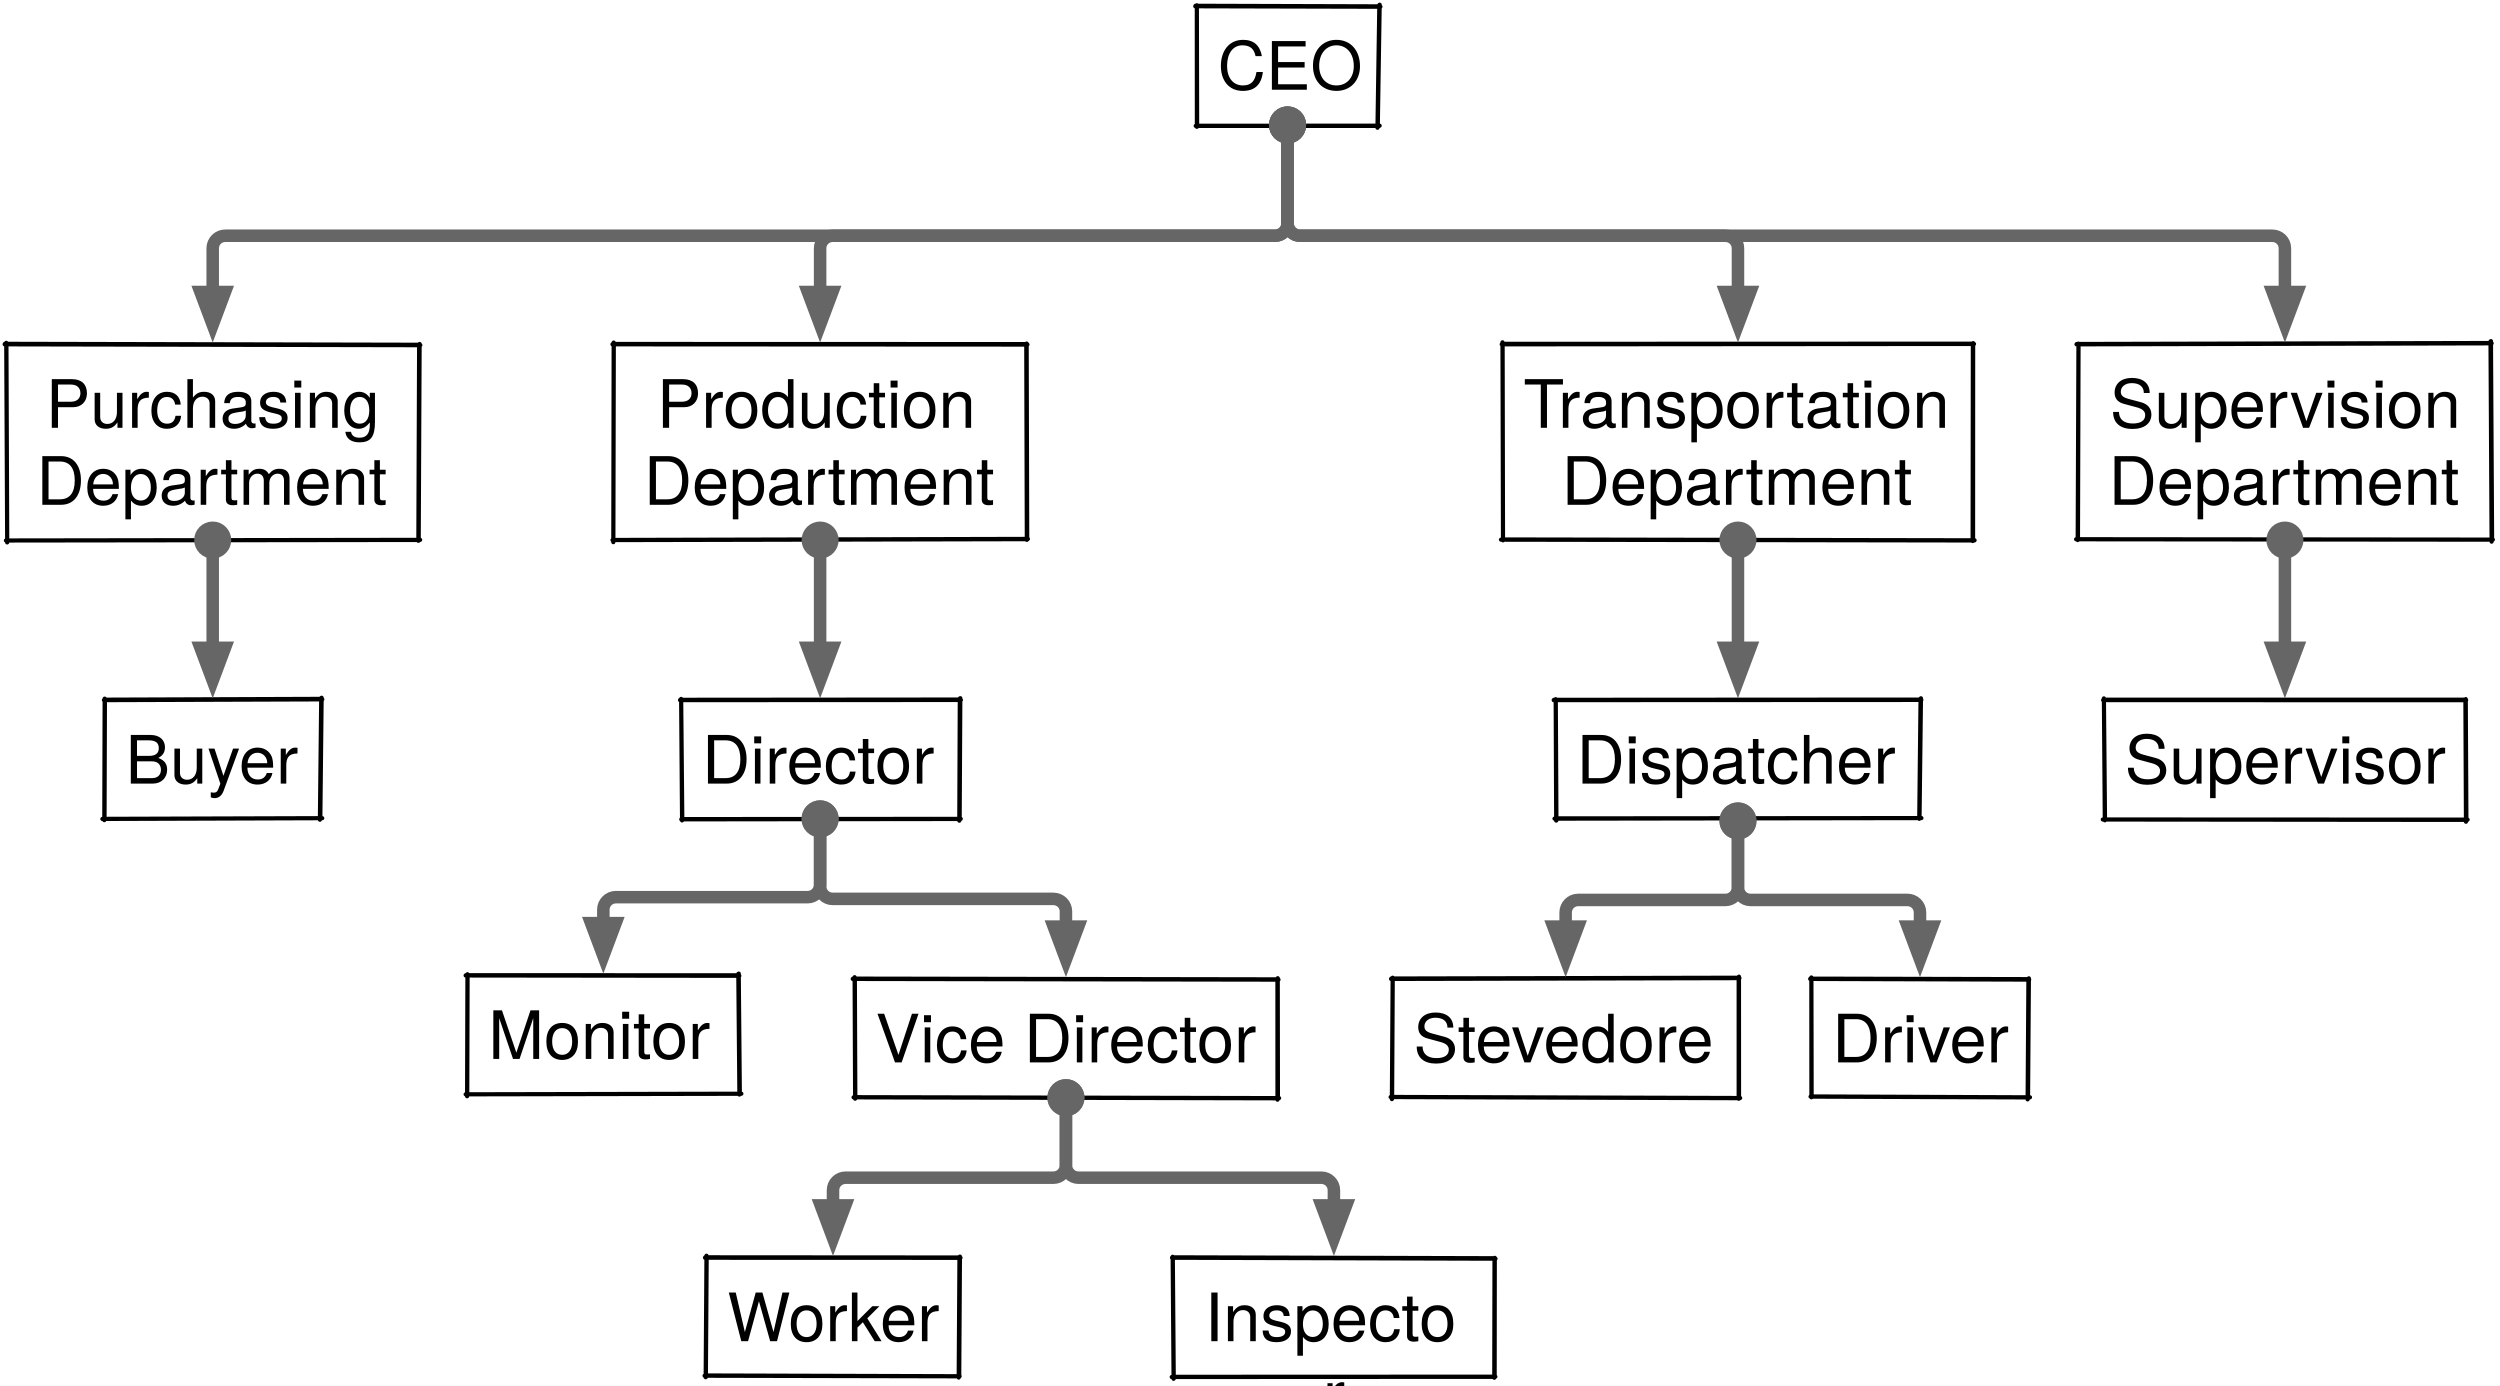
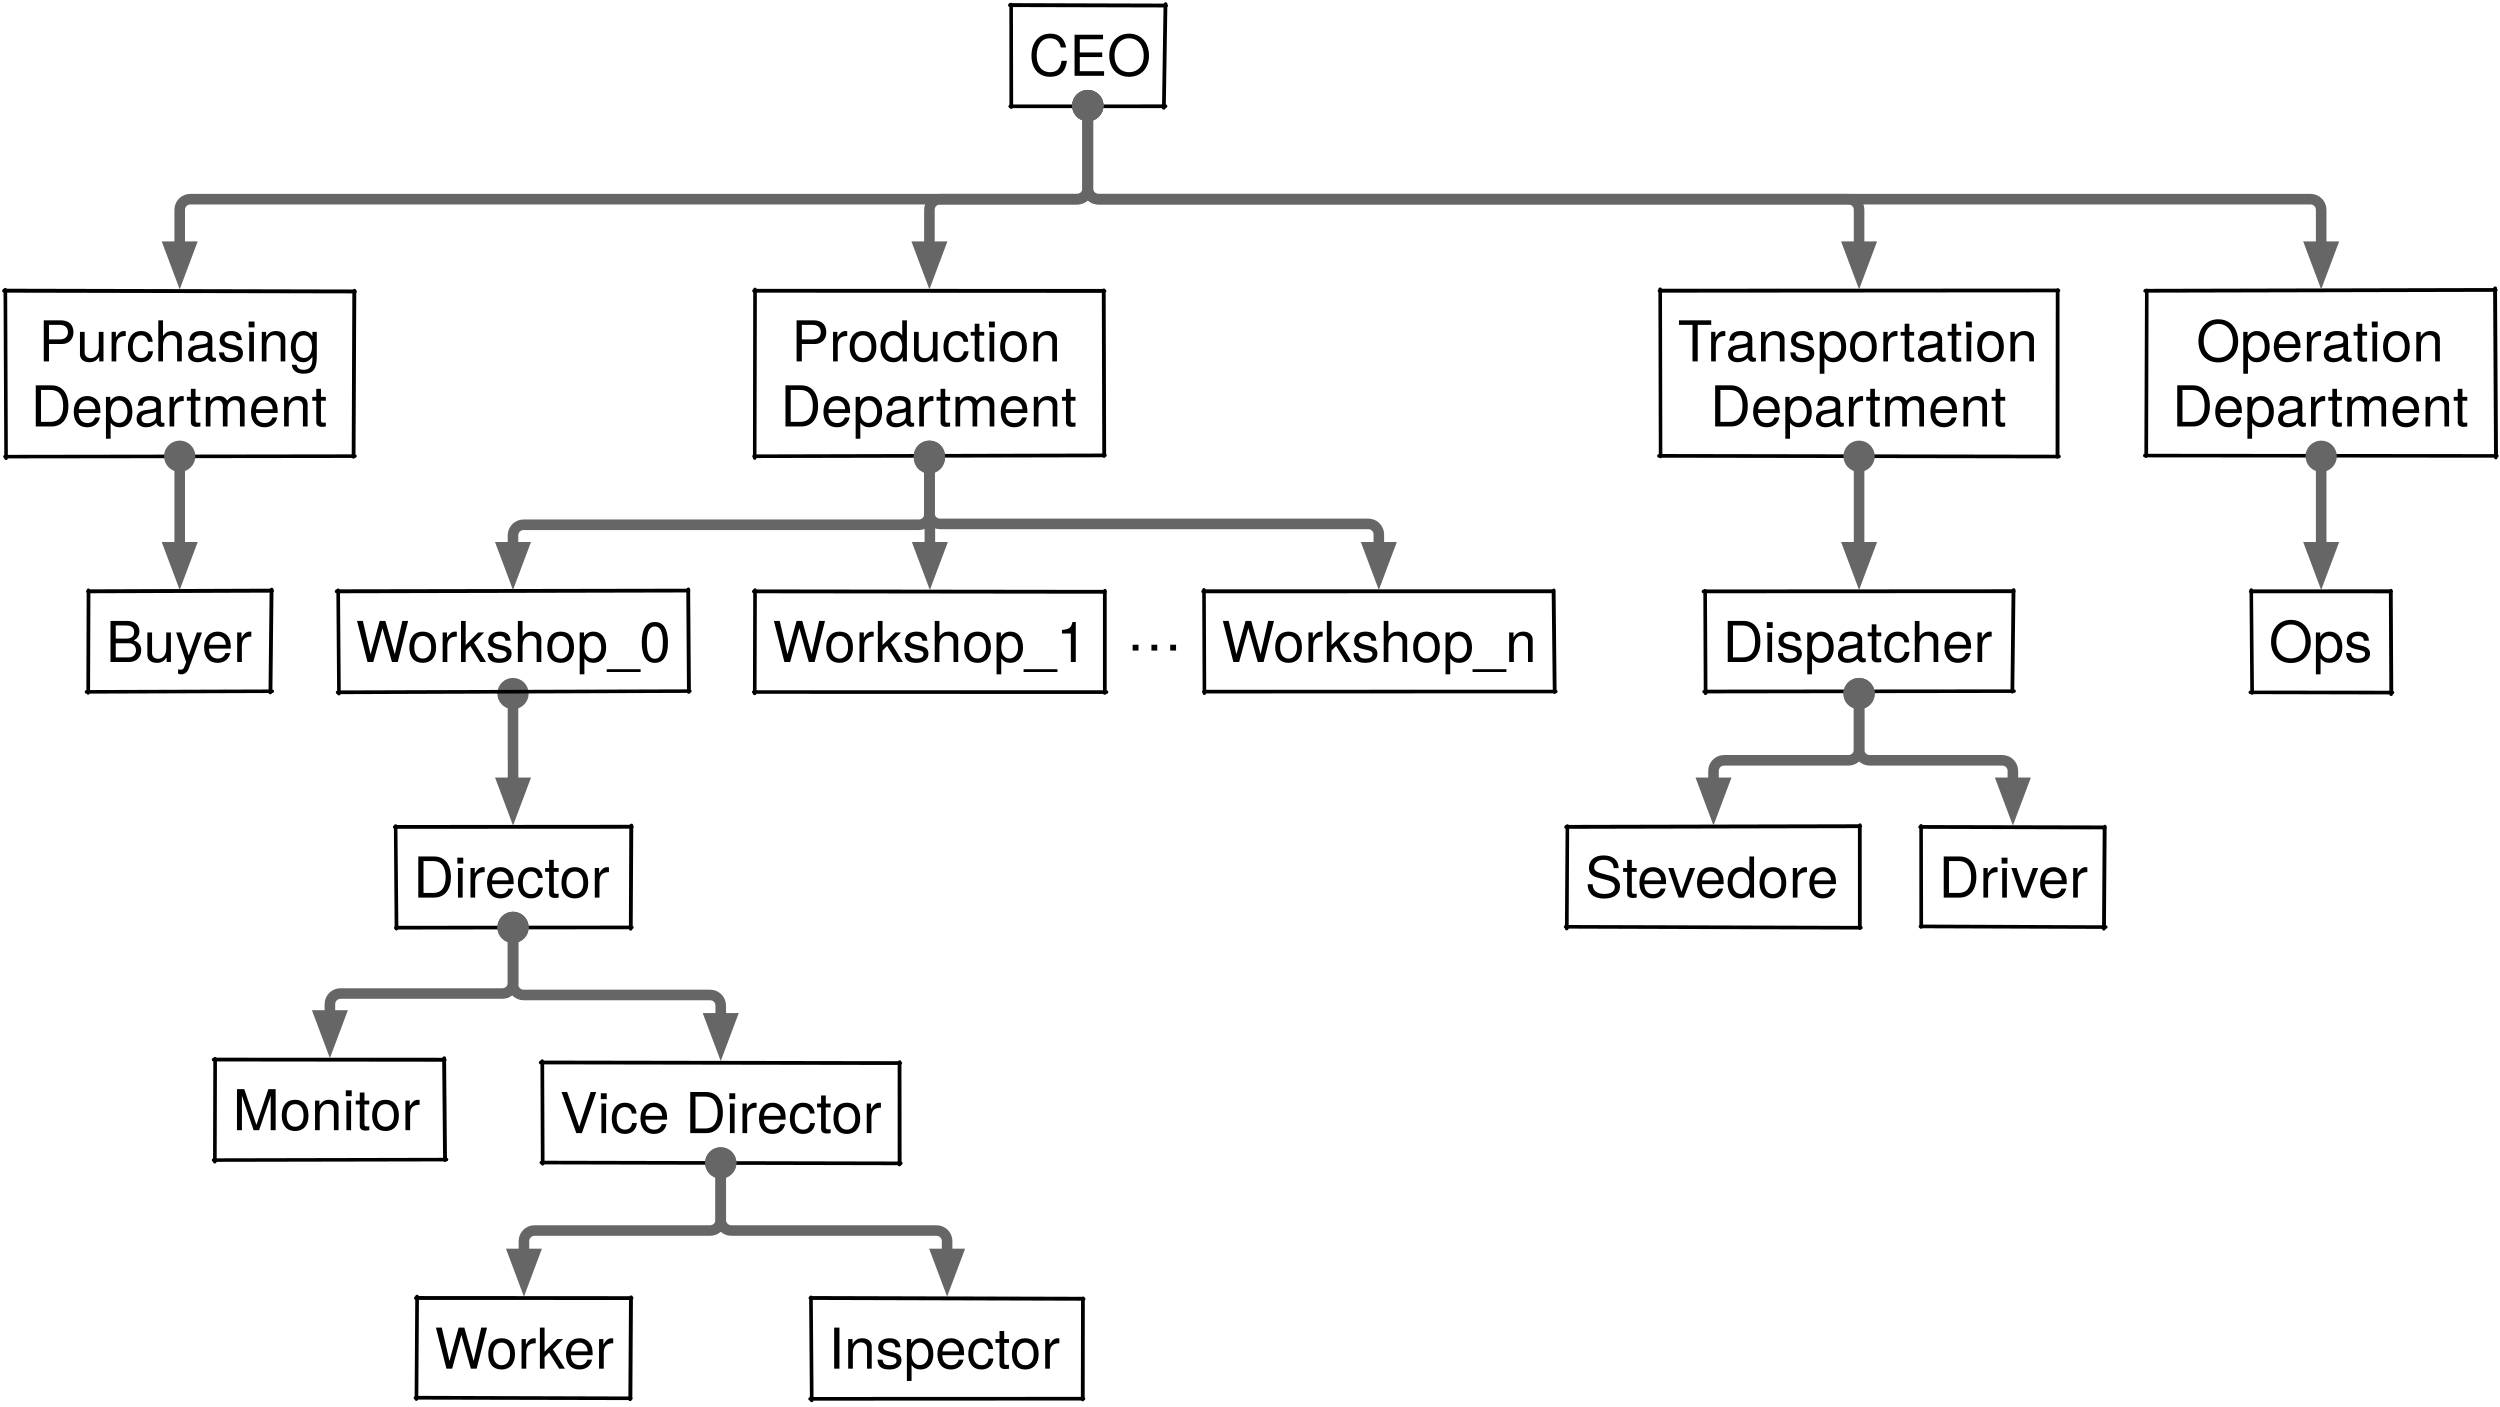
- <svg xmlns="http://www.w3.org/2000/svg" version="1.1" viewBox="123 347 599 332" width="599" height="332">
+ <svg xmlns="http://www.w3.org/2000/svg" version="1.1" viewBox="123 347 709 399" width="709" height="399">
  <defs>
    <font-face font-family="Helvetica Neue" font-size="16" panose-1="2 0 5 3 0 0 0 2 0 4" units-per-em="1000" underline-position="-100" underline-thickness="50" slope="0" x-height="517" cap-height="714" ascent="951.996" descent="-212.997" font-weight="400">
      <font-face-src>
        <font-face-name name="HelveticaNeue" />
      </font-face-src>
    </font-face>
    <marker orient="auto" overflow="visible" markerUnits="strokeWidth" id="FilledArrow_Marker" stroke-linejoin="miter" stroke-miterlimit="10" viewBox="-1 -2 5 4" markerWidth="5" markerHeight="4" color="#666">
      <g>
        <path d="M 2.613 0 L 0 -.98 L 0 .98 Z" fill="currentColor" stroke="currentColor" stroke-width="1" />
      </g>
    </marker>
    <marker orient="auto" overflow="visible" markerUnits="strokeWidth" id="FilledCenterBall_Marker" stroke-linejoin="miter" stroke-miterlimit="10" viewBox="-3 -2 4 4" markerWidth="4" markerHeight="4" color="#666">
      <g>
        <circle cx="-.98" cy="0" r="0.98" fill="currentColor" stroke="currentColor" stroke-width="1" />
      </g>
    </marker>
  </defs>
  <g id="Canvas_1" stroke="none" stroke-dasharray="none" stroke-opacity="1" fill="none" fill-opacity="1">
-     <rect fill="white" x="123" y="347" width="599" height="332" />
+     <rect fill="white" x="123" y="347" width="709" height="399" />
    <g id="Canvas_1_Layer_1">
      <g id="Graphic_13">
        <path d="M 124.114 429.499 L 223.708 429.705 M 223.424 429.479 L 223.243 476.576 M 223.605 476.371 L 124.419 476.502 M 124.719 476.964 L 124.498 429.144 M 124.177 429.379 L 223.486 429.605 M 223.538 429.416 L 223.32 476.309 M 223.668 476.35 L 124.779 476.496 M 124.729 476.901 L 124.536 429.438" stroke="black" stroke-linecap="round" stroke-linejoin="round" stroke-width="1" />
        <text transform="translate(129.5 434.5)" fill="black">
          <tspan font-family="Helvetica Neue" font-size="16" font-weight="400" fill="black" x="4.456" y="15">Purchasing</tspan>
          <tspan font-family="Helvetica Neue" font-size="16" font-weight="400" fill="black" x="2.224" y="33.448">Department </tspan>
        </text>
      </g>
      <g id="Graphic_14">
-         <path d="M 269.748 429.5 L 369.175 429.557 M 368.894 429.377 L 369.028 476.351 M 369.223 476.182 L 269.753 476.404 M 269.952 476.9 L 270.037 429.081 M 269.811 429.413 L 368.958 429.444 M 368.985 429.315 L 369.117 476.12 M 369.285 476.122 L 270.015 476.375 M 269.959 476.837 L 270.066 429.437" stroke="black" stroke-linecap="round" stroke-linejoin="round" stroke-width="1" />
-         <text transform="translate(275.036 434.5)" fill="black">
+         <path d="M 336.828 429.5 L 436.255 429.557 M 435.974 429.377 L 436.108 476.351 M 436.303 476.182 L 336.833 476.404 M 337.032 476.9 L 337.117 429.081 M 336.891 429.413 L 436.038 429.444 M 436.065 429.315 L 436.197 476.12 M 436.365 476.122 L 337.095 476.375 M 337.039 476.837 L 337.146 429.437" stroke="black" stroke-linecap="round" stroke-linejoin="round" stroke-width="1" />
+         <text transform="translate(342.116 434.5)" fill="black">
          <tspan font-family="Helvetica Neue" font-size="16" font-weight="400" fill="black" x="5.344" y="15">Production</tspan>
          <tspan font-family="Helvetica Neue" font-size="16" font-weight="400" fill="black" x="2.224" y="33.448">Department </tspan>
        </text>
      </g>
      <g id="Graphic_15">
-         <path d="M 482.81 429.5 L 595.973 429.409 M 595.699 429.276 L 595.643 476.627 M 596.047 476.494 L 482.639 476.305 M 483.117 476.461 L 482.999 429.019 M 482.873 429.384 L 595.761 429.345 M 595.765 429.213 L 595.747 476.43 M 596.11 476.458 L 483.179 476.255 M 483.12 476.398 L 483.024 429.438" stroke="black" stroke-linecap="round" stroke-linejoin="round" stroke-width="1" />
-         <text transform="translate(488 434.5)" fill="black">
+         <path d="M 593.63 429.5 L 706.793 429.409 M 706.519 429.276 L 706.463 476.627 M 706.867 476.494 L 593.459 476.305 M 593.937 476.461 L 593.819 429.019 M 593.693 429.384 L 706.581 429.345 M 706.585 429.213 L 706.567 476.43 M 706.929 476.458 L 593.999 476.255 M 593.94 476.398 L 593.843 429.438" stroke="black" stroke-linecap="round" stroke-linejoin="round" stroke-width="1" />
+         <text transform="translate(598.82 434.5)" fill="black">
          <tspan font-family="Helvetica Neue" font-size="16" font-weight="400" fill="black" x="0" y="15">Transportation</tspan>
          <tspan font-family="Helvetica Neue" font-size="16" font-weight="400" fill="black" x="9.176" y="33.448">Department </tspan>
        </text>
      </g>
      <g id="Graphic_16">
-         <path d="M 620.533 429.501 L 720 429.261 M 719.727 428.799 L 719.99 476.777 M 720.225 476.304 L 620.437 476.207 M 620.816 476.397 L 621.001 429.332 M 620.596 429.419 L 719.792 429.184 M 719.833 428.737 L 720.104 476.241 M 720.287 476.292 L 620.879 476.197 M 620.878 476.334 L 621.017 429.437" stroke="black" stroke-linecap="round" stroke-linejoin="round" stroke-width="1" />
-         <text transform="translate(626 434.5)" fill="black">
-           <tspan font-family="Helvetica Neue" font-size="16" font-weight="400" fill="black" x="2.536" y="15">Supervision</tspan>
+         <path d="M 731.353 429.501 L 830.82 429.261 M 830.547 428.799 L 830.81 476.777 M 831.044 476.304 L 731.257 476.207 M 731.636 476.397 L 731.821 429.332 M 731.416 429.419 L 830.612 429.184 M 830.653 428.737 L 830.924 476.241 M 831.107 476.292 L 731.699 476.197 M 731.698 476.334 L 731.837 429.437" stroke="black" stroke-linecap="round" stroke-linejoin="round" stroke-width="1" />
+         <text transform="translate(736.82 434.5)" fill="black">
+           <tspan font-family="Helvetica Neue" font-size="16" font-weight="400" fill="black" x="9.048" y="15">Operation</tspan>
          <tspan font-family="Helvetica Neue" font-size="16" font-weight="400" fill="black" x="2.224" y="33.448">Department </tspan>
        </text>
      </g>
      <g id="Graphic_17">
        <path d="M 409.387 348.499 L 453.747 348.615 M 453.488 348.198 L 453.044 377.604 M 453.497 377.167 L 409.491 377.162 M 409.773 377.385 L 409.756 348.269 M 409.45 348.387 L 453.544 348.523 M 453.569 348.136 L 453.119 377.104 M 453.559 377.115 L 409.835 377.128 M 409.831 377.322 L 409.767 348.438" stroke="black" stroke-linecap="round" stroke-linejoin="round" stroke-width="1" />
        <text transform="translate(414.756 353.5)" fill="black">
          <tspan font-family="Helvetica Neue" font-size="16" font-weight="400" fill="black" x="5968559e-19" y="15">CEO</tspan>
        </text>
      </g>
      <g id="Graphic_18">
-         <path d="M 285.933 514.75 L 353.23 514.716 M 352.97 514.347 L 352.849 543.63 M 353.13 543.227 L 286.236 543.314 M 286.423 543.571 L 286.202 514.457 M 285.996 514.672 L 353.031 514.612 M 353.091 514.284 L 352.932 543.165 M 353.193 543.199 L 286.483 543.258 M 286.478 543.509 L 286.209 514.688" stroke="black" stroke-linecap="round" stroke-linejoin="round" stroke-width="1" />
-         <text transform="translate(291.204 519.75)" fill="black">
+         <path d="M 234.933 581.552 L 302.23 581.518 M 301.97 581.149 L 301.849 610.432 M 302.13 610.029 L 235.236 610.116 M 235.423 610.373 L 235.202 581.259 M 234.996 581.474 L 302.031 581.414 M 302.091 581.086 L 301.932 609.967 M 302.193 610.001 L 235.483 610.06 M 235.478 610.311 L 235.209 581.49" stroke="black" stroke-linecap="round" stroke-linejoin="round" stroke-width="1" />
+         <text transform="translate(240.204 586.552)" fill="black">
          <tspan font-family="Helvetica Neue" font-size="16" font-weight="400" fill="black" x="27711167e-20" y="15">Director</tspan>
        </text>
      </g>
      <g id="Graphic_19">
        <path d="M 147.903 514.751 L 200.217 514.568 M 199.964 514.245 L 199.65 543.405 M 200.143 543.037 L 147.531 543.217 M 147.992 543.507 L 148.077 514.395 M 147.966 514.643 L 200.022 514.451 M 200.06 514.183 L 199.75 542.976 M 200.205 543.033 L 148.055 543.2 M 148.043 543.444 L 148.137 514.688" stroke="black" stroke-linecap="round" stroke-linejoin="round" stroke-width="1" />
        <text transform="translate(153.076 519.75)" fill="black">
          <tspan font-family="Helvetica Neue" font-size="16" font-weight="400" fill="black" x="8277823e-19" y="15">Buyer</tspan>
        </text>
      </g>
      <g id="Graphic_20">
-         <path d="M 327.319 581.551 L 429.328 581.723 M 429.075 581.446 L 429.082 610.482 M 429.404 610.152 L 327.521 609.919 M 327.886 610.245 L 327.766 581.134 M 327.381 581.477 L 429.138 581.654 M 429.148 581.383 L 429.191 610.089 M 429.467 610.109 L 327.947 609.882 M 327.934 610.183 L 327.822 581.49" stroke="black" stroke-linecap="round" stroke-linejoin="round" stroke-width="1" />
-         <text transform="translate(332.768 586.552)" fill="black">
+         <path d="M 276.319 648.353 L 378.328 648.525 M 378.075 648.248 L 378.082 677.284 M 378.404 676.954 L 276.521 676.721 M 276.886 677.047 L 276.766 647.936 M 276.381 648.279 L 378.138 648.456 M 378.148 648.185 L 378.191 676.891 M 378.467 676.911 L 276.947 676.684 M 276.934 676.985 L 276.822 648.292" stroke="black" stroke-linecap="round" stroke-linejoin="round" stroke-width="1" />
+         <text transform="translate(281.768 653.354)" fill="black">
          <tspan font-family="Helvetica Neue" font-size="16" font-weight="400" fill="black" x="0" y="15">Vice Director</tspan>
        </text>
      </g>
      <g id="Graphic_21">
-         <path d="M 291.917 648.354 L 353.135 648.377 M 352.888 648.146 L 352.704 677.059 M 352.861 676.764 L 291.818 676.623 M 292.082 676.983 L 292.271 647.874 M 291.979 648.251 L 352.949 648.295 M 353 648.084 L 352.829 676.702 M 352.924 676.745 L 292.147 676.563 M 292.127 676.921 L 292.316 648.291" stroke="black" stroke-linecap="round" stroke-linejoin="round" stroke-width="1" />
-         <text transform="translate(297.268 653.354)" fill="black">
+         <path d="M 240.917 715.156 L 302.135 715.179 M 301.888 714.948 L 301.704 743.861 M 301.861 743.566 L 240.818 743.425 M 241.082 743.785 L 241.271 714.676 M 240.979 715.053 L 301.949 715.097 M 302 714.886 L 301.829 743.504 M 301.924 743.547 L 241.147 743.365 M 241.127 743.723 L 241.316 715.093" stroke="black" stroke-linecap="round" stroke-linejoin="round" stroke-width="1" />
+         <text transform="translate(246.268 720.156)" fill="black">
          <tspan font-family="Helvetica Neue" font-size="16" font-weight="400" fill="black" x="0" y="15">Worker</tspan>
        </text>
      </g>
      <g id="Graphic_23">
-         <path d="M 403.817 648.354 L 481.325 648.582 M 481.086 648.443 L 481.029 677.11 M 481.227 676.885 L 403.743 676.928 M 404.192 677.355 L 403.97 648.124 M 403.879 648.255 L 481.148 648.472 M 481.15 648.381 L 481.117 676.823 M 481.29 676.851 L 404.251 676.885 M 404.229 677.293 L 404.007 648.292" stroke="black" stroke-linecap="round" stroke-linejoin="round" stroke-width="1" />
-         <text transform="translate(409.268 653.354)" fill="black">
-           <tspan font-family="Helvetica Neue" font-size="16" font-weight="400" fill="black" x="2.368" y="15">Inspecto</tspan>
-           <tspan font-family="Helvetica Neue" font-size="16" font-weight="400" fill="black" x="30.672" y="33.448">r</tspan>
+         <path d="M 352.817 715.156 L 430.325 715.384 M 430.086 715.245 L 430.029 743.912 M 430.227 743.688 L 352.743 743.73 M 353.192 744.157 L 352.97 714.926 M 352.879 715.057 L 430.148 715.274 M 430.15 715.183 L 430.117 743.625 M 430.29 743.653 L 353.251 743.687 M 353.229 744.095 L 353.007 715.094" stroke="black" stroke-linecap="round" stroke-linejoin="round" stroke-width="1" />
+         <text transform="translate(357.972 720.156)" fill="black">
+           <tspan font-family="Helvetica Neue" font-size="16" font-weight="400" fill="black" x="0" y="15">Inspector</tspan>
        </text>
      </g>
      <g id="Graphic_24">
-         <path d="M 234.568 580.723 L 300.14 580.804 M 299.901 580.337 L 300.163 609.255 M 300.568 609.066 L 234.568 609.2 M 234.915 609.661 L 235.001 580.432 M 234.63 580.658 L 299.968 580.681 M 300.004 580.274 L 300.262 609.004 M 300.63 609.054 L 234.979 609.197 M 234.949 609.599 L 235.029 580.661" stroke="black" stroke-linecap="round" stroke-linejoin="round" stroke-width="1" />
-         <text transform="translate(240 585.724)" fill="black">
+         <path d="M 183.568 647.525 L 249.14 647.606 M 248.901 647.139 L 249.163 676.057 M 249.568 675.868 L 183.568 676.002 M 183.915 676.463 L 184.001 647.234 M 183.63 647.46 L 248.968 647.483 M 249.004 647.076 L 249.262 675.806 M 249.63 675.856 L 183.979 675.999 M 183.949 676.401 L 184.029 647.463" stroke="black" stroke-linecap="round" stroke-linejoin="round" stroke-width="1" />
+         <text transform="translate(189 652.526)" fill="black">
          <tspan font-family="Helvetica Neue" font-size="16" font-weight="400" fill="black" x="0" y="15">Monitor</tspan>
        </text>
      </g>
      <g id="Line_25">
        <path d="M 431.5 379.888 L 431.5 400.488 C 431.5 402.145 430.157 403.488 428.5 403.488 L 176.964 403.488 C 175.307 403.488 173.964 404.831 173.964 406.488 L 173.964 416.96" marker-end="url(#FilledArrow_Marker)" marker-start="url(#FilledCenterBall_Marker)" stroke="#666" stroke-linecap="round" stroke-linejoin="round" stroke-width="3" />
      </g>
      <g id="Line_26">
-         <path d="M 431.5 379.888 L 431.5 400.488 C 431.5 402.145 430.157 403.488 428.5 403.488 L 322.5 403.488 C 320.843 403.488 319.5 404.831 319.5 406.488 L 319.5 416.96" marker-end="url(#FilledArrow_Marker)" marker-start="url(#FilledCenterBall_Marker)" stroke="#666" stroke-linecap="round" stroke-linejoin="round" stroke-width="3" />
+         <path d="M 431.5 379.888 L 431.5 400.488 C 431.5 402.145 430.157 403.488 428.5 403.488 L 389.58 403.488 C 387.923 403.488 386.58 404.831 386.58 406.488 L 386.58 416.96" marker-end="url(#FilledArrow_Marker)" marker-start="url(#FilledCenterBall_Marker)" stroke="#666" stroke-linecap="round" stroke-linejoin="round" stroke-width="3" />
      </g>
      <g id="Line_27">
-         <path d="M 431.5 379.888 L 431.5 400.488 C 431.5 402.145 432.843 403.488 434.5 403.488 L 536.416 403.488 C 538.073 403.488 539.416 404.831 539.416 406.488 L 539.416 416.96" marker-end="url(#FilledArrow_Marker)" marker-start="url(#FilledCenterBall_Marker)" stroke="#666" stroke-linecap="round" stroke-linejoin="round" stroke-width="3" />
+         <path d="M 431.5 379.888 L 431.5 400.488 C 431.5 402.145 432.843 403.488 434.5 403.488 L 647.236 403.488 C 648.893 403.488 650.236 404.831 650.236 406.488 L 650.236 416.96" marker-end="url(#FilledArrow_Marker)" marker-start="url(#FilledCenterBall_Marker)" stroke="#666" stroke-linecap="round" stroke-linejoin="round" stroke-width="3" />
      </g>
      <g id="Line_28">
-         <path d="M 431.5 379.888 L 431.5 400.488 C 431.5 402.145 432.843 403.488 434.5 403.488 L 667.464 403.488 C 669.121 403.488 670.464 404.831 670.464 406.488 L 670.464 416.96" marker-end="url(#FilledArrow_Marker)" marker-start="url(#FilledCenterBall_Marker)" stroke="#666" stroke-linecap="round" stroke-linejoin="round" stroke-width="3" />
+         <path d="M 431.5 379.888 L 431.5 400.488 C 431.5 402.145 432.843 403.488 434.5 403.488 L 778.284 403.488 C 779.941 403.488 781.284 404.831 781.284 406.488 L 781.284 416.96" marker-end="url(#FilledArrow_Marker)" marker-start="url(#FilledCenterBall_Marker)" stroke="#666" stroke-linecap="round" stroke-linejoin="round" stroke-width="3" />
      </g>
      <g id="Line_29">
-         <path d="M 319.5 479.336 L 319.5 495.573 L 319.5 502.21" marker-end="url(#FilledArrow_Marker)" marker-start="url(#FilledCenterBall_Marker)" stroke="#666" stroke-linecap="round" stroke-linejoin="round" stroke-width="3" />
+         <path d="M 268.484 546.638 L 268.484 562.625 L 268.5 562.625 L 268.5 569.012" marker-end="url(#FilledArrow_Marker)" marker-start="url(#FilledCenterBall_Marker)" stroke="#666" stroke-linecap="round" stroke-linejoin="round" stroke-width="3" />
      </g>
      <g id="Line_30">
-         <path d="M 319.5 546.138 L 319.5 558.961 C 319.5 560.618 318.157 561.961 316.5 561.961 L 270.56 561.961 C 268.903 561.961 267.56 563.304 267.56 564.961 L 267.56 568.184" marker-end="url(#FilledArrow_Marker)" marker-start="url(#FilledCenterBall_Marker)" stroke="#666" stroke-linecap="round" stroke-linejoin="round" stroke-width="3" />
+         <path d="M 268.5 612.94 L 268.5 625.763 C 268.5 627.42 267.157 628.763 265.5 628.763 L 219.56 628.763 C 217.903 628.763 216.56 630.106 216.56 631.763 L 216.56 634.986" marker-end="url(#FilledArrow_Marker)" marker-start="url(#FilledCenterBall_Marker)" stroke="#666" stroke-linecap="round" stroke-linejoin="round" stroke-width="3" />
      </g>
      <g id="Line_31">
-         <path d="M 319.5 546.138 L 319.5 559.375 C 319.5 561.032 320.843 562.375 322.5 562.375 L 375.4 562.375 C 377.057 562.375 378.4 563.718 378.4 565.375 L 378.4 569.012" marker-end="url(#FilledArrow_Marker)" marker-start="url(#FilledCenterBall_Marker)" stroke="#666" stroke-linecap="round" stroke-linejoin="round" stroke-width="3" />
+         <path d="M 268.5 612.94 L 268.5 626.177 C 268.5 627.834 269.843 629.177 271.5 629.177 L 324.4 629.177 C 326.057 629.177 327.4 630.52 327.4 632.177 L 327.4 635.814" marker-end="url(#FilledArrow_Marker)" marker-start="url(#FilledCenterBall_Marker)" stroke="#666" stroke-linecap="round" stroke-linejoin="round" stroke-width="3" />
      </g>
      <g id="Line_32">
-         <path d="M 378.4 612.94 L 378.4 626.177 C 378.4 627.834 377.057 629.177 375.4 629.177 L 325.588 629.177 C 323.931 629.177 322.588 630.52 322.588 632.177 L 322.588 635.814" marker-end="url(#FilledArrow_Marker)" marker-start="url(#FilledCenterBall_Marker)" stroke="#666" stroke-linecap="round" stroke-linejoin="round" stroke-width="3" />
+         <path d="M 327.4 679.742 L 327.4 692.979 C 327.4 694.636 326.057 695.979 324.4 695.979 L 274.588 695.979 C 272.931 695.979 271.588 697.322 271.588 698.979 L 271.588 702.616" marker-end="url(#FilledArrow_Marker)" marker-start="url(#FilledCenterBall_Marker)" stroke="#666" stroke-linecap="round" stroke-linejoin="round" stroke-width="3" />
      </g>
      <g id="Line_33">
-         <path d="M 378.4 612.94 L 378.4 626.177 C 378.4 627.834 379.743 629.177 381.4 629.177 L 439.604 629.177 C 441.261 629.177 442.604 630.52 442.604 632.177 L 442.604 635.814" marker-end="url(#FilledArrow_Marker)" marker-start="url(#FilledCenterBall_Marker)" stroke="#666" stroke-linecap="round" stroke-linejoin="round" stroke-width="3" />
+         <path d="M 327.4 679.742 L 327.4 692.979 C 327.4 694.636 328.743 695.979 330.4 695.979 L 388.604 695.979 C 390.261 695.979 391.604 697.322 391.604 698.979 L 391.604 702.616" marker-end="url(#FilledArrow_Marker)" marker-start="url(#FilledCenterBall_Marker)" stroke="#666" stroke-linecap="round" stroke-linejoin="round" stroke-width="3" />
      </g>
      <g id="Line_34">
        <path d="M 173.964 479.336 L 173.964 495.573 L 173.964 502.21" marker-end="url(#FilledArrow_Marker)" marker-start="url(#FilledCenterBall_Marker)" stroke="#666" stroke-linecap="round" stroke-linejoin="round" stroke-width="3" />
      </g>
      <g id="Graphic_35">
-         <path d="M 495.266 514.75 L 583.349 514.705 M 583.166 514.372 L 582.852 543.184 M 583.306 543.011 L 495.462 543.148 M 495.863 543.609 L 495.743 514.522 M 495.328 514.678 L 583.225 514.621 M 583.259 514.31 L 582.919 542.949 M 583.369 543.009 L 495.923 543.085 M 495.919 543.547 L 495.766 514.688" stroke="black" stroke-linecap="round" stroke-linejoin="round" stroke-width="1" />
-         <text transform="translate(500.744 519.75)" fill="black">
+         <path d="M 606.086 514.75 L 694.169 514.705 M 693.986 514.372 L 693.672 543.184 M 694.126 543.011 L 606.282 543.148 M 606.683 543.609 L 606.563 514.522 M 606.148 514.678 L 694.045 514.621 M 694.079 514.31 L 693.739 542.949 M 694.189 543.009 L 606.743 543.085 M 606.739 543.547 L 606.586 514.688" stroke="black" stroke-linecap="round" stroke-linejoin="round" stroke-width="1" />
+         <text transform="translate(611.564 519.75)" fill="black">
          <tspan font-family="Helvetica Neue" font-size="16" font-weight="400" fill="black" x="47606363e-20" y="15">Dispatcher</tspan>
        </text>
      </g>
      <g id="Graphic_36">
-         <path d="M 456.3 581.553 L 539.768 581.359 M 539.586 581.073 L 539.589 610.261 M 539.876 610.125 L 456.195 609.85 M 456.494 610.347 L 456.682 581.262 M 456.362 581.451 L 539.648 581.262 M 539.655 581.01 L 539.668 610.062 M 539.938 610.084 L 456.559 609.829 M 456.547 610.285 L 456.696 581.489" stroke="black" stroke-linecap="round" stroke-linejoin="round" stroke-width="1" />
-         <text transform="translate(461.68 586.552)" fill="black">
+         <path d="M 567.12 581.553 L 650.588 581.359 M 650.406 581.073 L 650.409 610.261 M 650.696 610.125 L 567.015 609.85 M 567.314 610.347 L 567.502 581.262 M 567.182 581.451 L 650.468 581.262 M 650.475 581.01 L 650.488 610.062 M 650.758 610.084 L 567.379 609.829 M 567.367 610.285 L 567.516 581.489" stroke="black" stroke-linecap="round" stroke-linejoin="round" stroke-width="1" />
+         <text transform="translate(572.5 586.552)" fill="black">
          <tspan font-family="Helvetica Neue" font-size="16" font-weight="400" fill="black" x="31974423e-20" y="15">Stevedore</tspan>
        </text>
      </g>
      <g id="Graphic_37">
-         <path d="M 556.718 581.551 L 609.187 581.712 M 609.011 581.471 L 608.822 610.412 M 609.32 609.937 L 556.813 609.752 M 557.017 609.909 L 557 581.2 M 556.78 581.483 L 609.072 581.601 M 609.119 581.409 L 608.917 609.873 M 609.382 609.919 L 557.079 609.708 M 557.066 609.846 L 557.01 581.49" stroke="black" stroke-linecap="round" stroke-linejoin="round" stroke-width="1" />
-         <text transform="translate(562 586.552)" fill="black">
+         <path d="M 667.538 581.551 L 720.007 581.712 M 719.831 581.471 L 719.642 610.412 M 720.14 609.937 L 667.633 609.752 M 667.837 609.909 L 667.82 581.2 M 667.6 581.483 L 719.892 581.601 M 719.939 581.409 L 719.737 609.873 M 720.202 609.919 L 667.899 609.708 M 667.886 609.846 L 667.83 581.49" stroke="black" stroke-linecap="round" stroke-linejoin="round" stroke-width="1" />
+         <text transform="translate(672.82 586.552)" fill="black">
          <tspan font-family="Helvetica Neue" font-size="16" font-weight="400" fill="black" x="0" y="15">Driver</tspan>
        </text>
      </g>
      <g id="Graphic_38">
-         <path d="M 626.912 514.75 L 713.886 514.762 M 713.712 514.568 L 713.843 543.885 M 714.169 543.444 L 626.832 543.353 M 627.314 543.543 L 627.093 514.335 M 626.975 514.652 L 713.775 514.638 M 713.796 514.505 L 713.947 543.381 M 714.232 543.388 L 627.375 543.348 M 627.36 543.48 L 627.099 514.688" stroke="black" stroke-linecap="round" stroke-linejoin="round" stroke-width="1" />
-         <text transform="translate(632.096 519.75)" fill="black">
-           <tspan font-family="Helvetica Neue" font-size="16" font-weight="400" fill="black" x="3907985e-19" y="15">Supervisor</tspan>
+         <path d="M 761.276 514.75 L 801.162 514.762 M 800.988 514.568 L 801.119 543.885 M 801.445 543.445 L 761.196 543.352 M 761.678 543.543 L 761.457 514.335 M 761.338 514.652 L 801.051 514.638 M 801.072 514.505 L 801.223 543.381 M 801.508 543.388 L 761.739 543.348 M 761.724 543.48 L 761.463 514.688" stroke="black" stroke-linecap="round" stroke-linejoin="round" stroke-width="1" />
+         <text transform="translate(766.46 519.75)" fill="black">
+           <tspan font-family="Helvetica Neue" font-size="16" font-weight="400" fill="black" x="52402527e-20" y="15">Ops</tspan>
        </text>
      </g>
      <g id="Line_39">
-         <path d="M 539.416 479.336 L 539.416 495.573 L 539.416 502.21" marker-end="url(#FilledArrow_Marker)" marker-start="url(#FilledCenterBall_Marker)" stroke="#666" stroke-linecap="round" stroke-linejoin="round" stroke-width="3" />
+         <path d="M 650.236 479.336 L 650.236 495.573 L 650.236 502.21" marker-end="url(#FilledArrow_Marker)" marker-start="url(#FilledCenterBall_Marker)" stroke="#666" stroke-linecap="round" stroke-linejoin="round" stroke-width="3" />
      </g>
      <g id="Line_40">
-         <path d="M 539.416 546.638 L 539.416 559.625 C 539.416 561.282 538.073 562.625 536.416 562.625 L 501.128 562.625 C 499.471 562.625 498.128 563.968 498.128 565.625 L 498.128 569.012" marker-end="url(#FilledArrow_Marker)" marker-start="url(#FilledCenterBall_Marker)" stroke="#666" stroke-linecap="round" stroke-linejoin="round" stroke-width="3" />
+         <path d="M 650.236 546.638 L 650.236 559.625 C 650.236 561.282 648.893 562.625 647.236 562.625 L 611.948 562.625 C 610.291 562.625 608.948 563.968 608.948 565.625 L 608.948 569.012" marker-end="url(#FilledArrow_Marker)" marker-start="url(#FilledCenterBall_Marker)" stroke="#666" stroke-linecap="round" stroke-linejoin="round" stroke-width="3" />
      </g>
      <g id="Line_41">
-         <path d="M 539.416 546.638 L 539.416 559.625 C 539.416 561.282 540.759 562.625 542.416 562.625 L 580.032 562.625 C 581.689 562.625 583.032 563.968 583.032 565.625 L 583.032 569.012" marker-end="url(#FilledArrow_Marker)" marker-start="url(#FilledCenterBall_Marker)" stroke="#666" stroke-linecap="round" stroke-linejoin="round" stroke-width="3" />
+         <path d="M 650.236 546.638 L 650.236 559.625 C 650.236 561.282 651.579 562.625 653.236 562.625 L 690.852 562.625 C 692.509 562.625 693.852 563.968 693.852 565.625 L 693.852 569.012" marker-end="url(#FilledArrow_Marker)" marker-start="url(#FilledCenterBall_Marker)" stroke="#666" stroke-linecap="round" stroke-linejoin="round" stroke-width="3" />
      </g>
      <g id="Line_42">
-         <path d="M 670.464 479.336 L 670.464 495.573 L 670.464 502.21" marker-end="url(#FilledArrow_Marker)" marker-start="url(#FilledCenterBall_Marker)" stroke="#666" stroke-linecap="round" stroke-linejoin="round" stroke-width="3" />
+         <path d="M 781.284 479.336 L 781.284 495.573 L 781.284 502.21" marker-end="url(#FilledArrow_Marker)" marker-start="url(#FilledCenterBall_Marker)" stroke="#666" stroke-linecap="round" stroke-linejoin="round" stroke-width="3" />
+       </g>
+       <g id="Graphic_43">
+         <path d="M 218.448 514.751 L 318.285 514.523 M 318.131 514.186 L 318.325 543.261 M 318.57 542.997 L 218.741 543.364 M 219.112 543.723 L 218.889 514.399 M 218.511 514.633 L 318.196 514.457 M 318.222 514.123 L 318.435 542.935 M 318.633 542.996 L 219.172 543.309 M 219.14 543.661 L 218.926 514.688" stroke="black" stroke-linecap="round" stroke-linejoin="round" stroke-width="1" />
+         <text transform="translate(223.892 519.75)" fill="black">
+           <tspan font-family="Helvetica Neue" font-size="16" font-weight="400" fill="black" x="55422333e-20" y="15">Workshop_0</tspan>
+         </text>
+       </g>
+       <g id="Graphic_44">
+         <path d="M 336.771 514.75 L 436.44 514.876 M 436.293 514.584 L 436.295 543.537 M 436.751 543.309 L 336.762 543.265 M 337.032 543.659 L 337.117 514.336 M 336.833 514.665 L 436.356 514.795 M 436.36 514.522 L 436.358 543.247 M 436.813 543.269 L 337.096 543.251 M 337.056 543.596 L 337.144 514.687" stroke="black" stroke-linecap="round" stroke-linejoin="round" stroke-width="1" />
+         <text transform="translate(342.116 519.75)" fill="black">
+           <tspan font-family="Helvetica Neue" font-size="16" font-weight="400" fill="black" x="55422333e-20" y="15">Workshop_1</tspan>
+         </text>
+       </g>
+       <g id="Graphic_45">
+         <path d="M 464.197 514.75 L 563.699 514.728 M 563.554 514.483 L 563.873 543.312 M 564.16 543.12 L 464.388 543.167 M 464.563 543.595 L 464.442 514.274 M 464.259 514.636 L 563.619 514.634 M 563.66 514.42 L 563.948 543.057 M 564.223 543.103 L 464.624 543.13 M 464.584 543.533 L 464.466 514.688" stroke="black" stroke-linecap="round" stroke-linejoin="round" stroke-width="1" />
+         <text transform="translate(469.444 519.75)" fill="black">
+           <tspan font-family="Helvetica Neue" font-size="16" font-weight="400" fill="black" x="55422333e-20" y="15">Workshop_n</tspan>
+         </text>
+       </g>
+       <g id="Line_46">
+         <path d="M 386.58 479.836 L 386.58 492.823 C 386.58 494.48 385.237 495.823 383.58 495.823 L 271.484 495.823 C 269.827 495.823 268.484 497.166 268.484 498.823 L 268.484 502.21" marker-end="url(#FilledArrow_Marker)" marker-start="url(#FilledCenterBall_Marker)" stroke="#666" stroke-linecap="round" stroke-linejoin="round" stroke-width="3" />
+       </g>
+       <g id="Line_47">
+         <path d="M 386.58 479.336 L 386.58 495.573 L 386.708 495.573 L 386.708 502.21" marker-end="url(#FilledArrow_Marker)" marker-start="url(#FilledCenterBall_Marker)" stroke="#666" stroke-linecap="round" stroke-linejoin="round" stroke-width="3" />
+       </g>
+       <g id="Line_48">
+         <path d="M 386.58 479.336 L 386.58 492.573 C 386.58 494.23 387.923 495.573 389.58 495.573 L 511.036 495.573 C 512.693 495.573 514.036 496.916 514.036 498.573 L 514.036 502.21" marker-end="url(#FilledArrow_Marker)" marker-start="url(#FilledCenterBall_Marker)" stroke="#666" stroke-linecap="round" stroke-linejoin="round" stroke-width="3" />
+       </g>
+       <g id="Graphic_49">
+         <text transform="translate(442.372 516.5)" fill="black">
+           <tspan font-family="Helvetica Neue" font-size="16" font-weight="400" fill="black" x="0" y="15">…</tspan>
+         </text>
      </g>
    </g>
  </g>
</svg>
